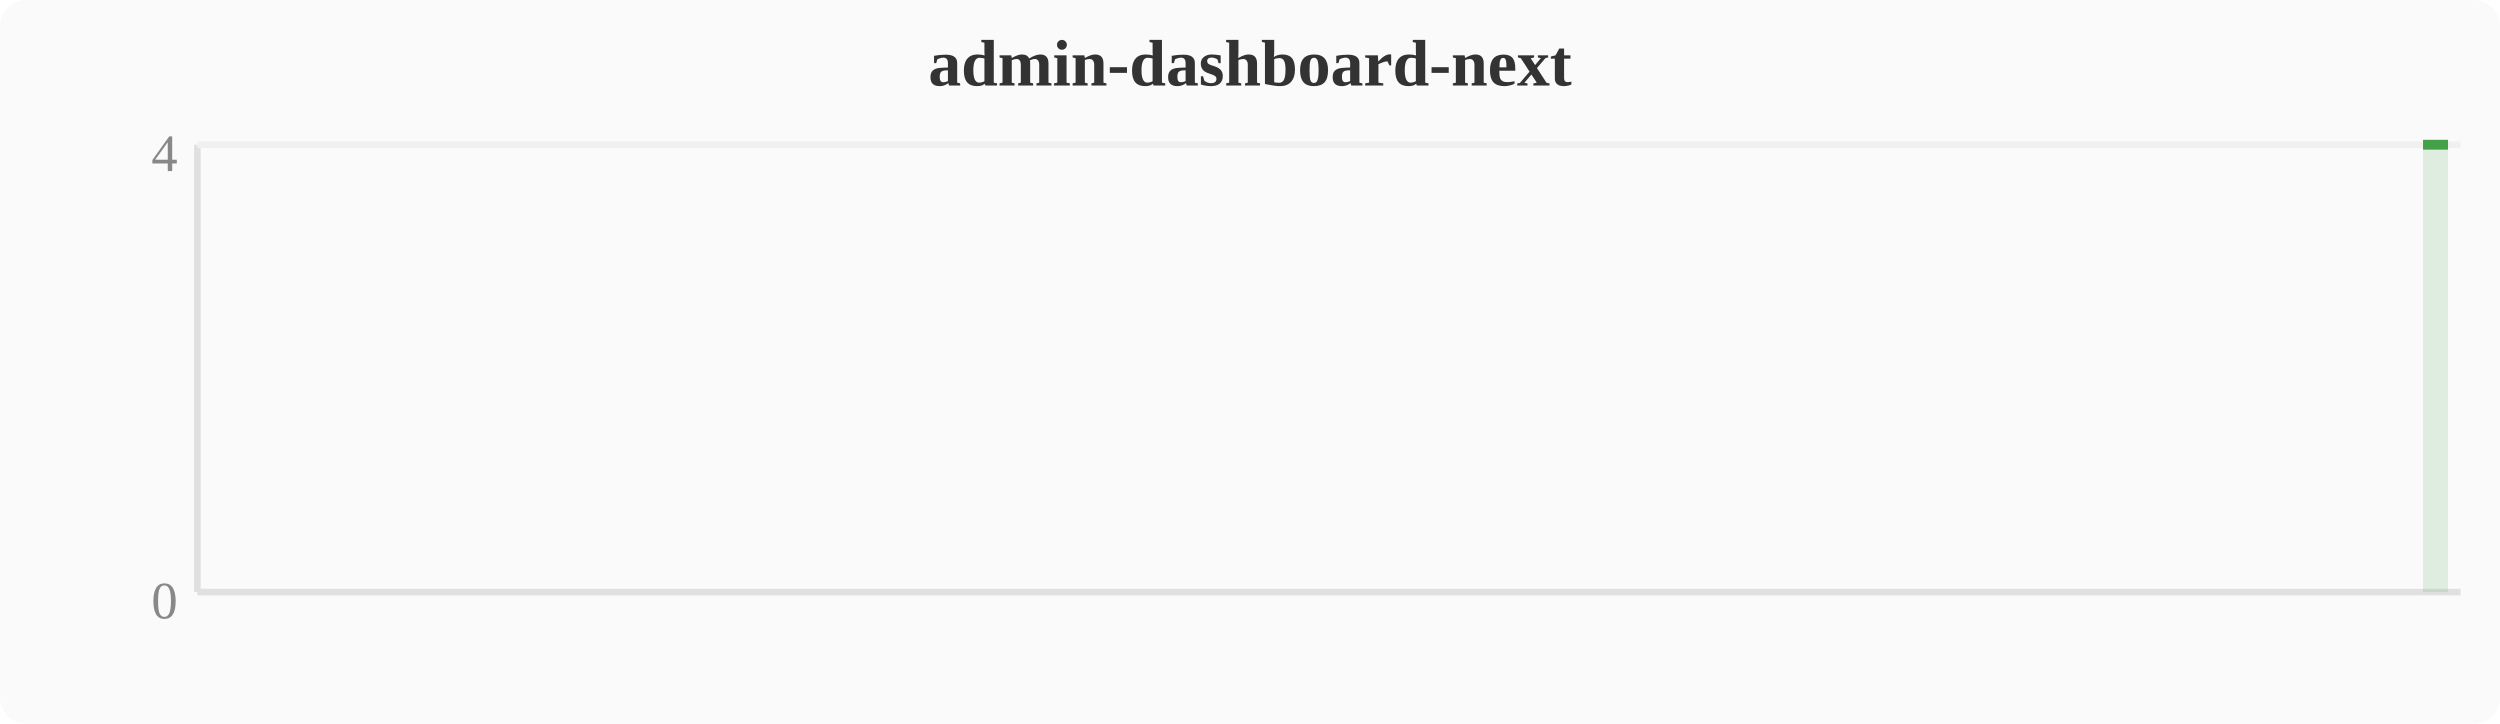
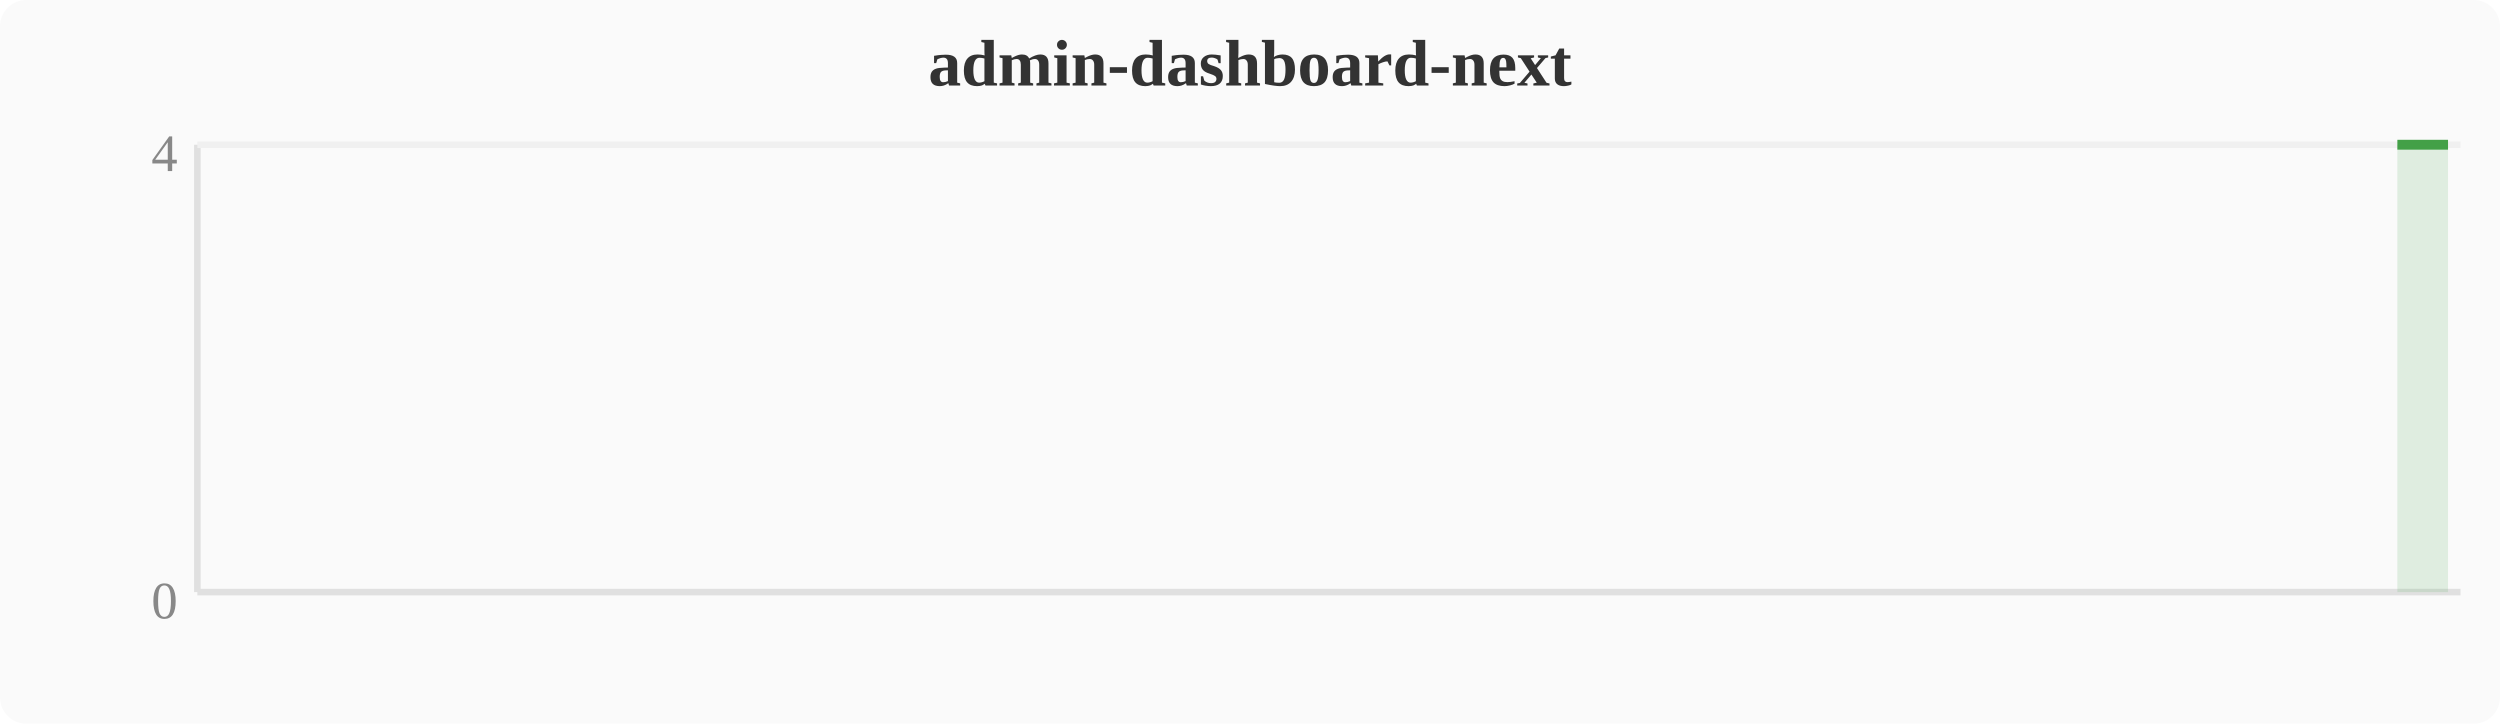
<svg xmlns="http://www.w3.org/2000/svg" width="380" height="110" viewBox="0 0 380 110">
  <rect width="380" height="110" fill="#fafafa" rx="4" />
  <text x="190" y="13" text-anchor="middle" font-size="10" font-weight="bold" fill="#333">admin-dashboard-next</text>
  <line x1="30" y1="22" x2="30" y2="90" stroke="#e0e0e0" stroke-width="1" />
  <line x1="30" y1="90" x2="374" y2="90" stroke="#e0e0e0" stroke-width="1" />
  <line x1="30" y1="22" x2="374" y2="22" stroke="#f0f0f0" stroke-width="1" />
  <text x="27" y="94" text-anchor="end" font-size="8" fill="#888">0</text>
  <text x="27" y="26" text-anchor="end" font-size="8" fill="#888">4</text>
-   <polygon points="368.3,22.0 372.1,22.0 372.1,90 368.3,90" fill="#43a047" opacity="0.15" />
-   <polyline points="368.3,22.0 372.1,22.0" fill="none" stroke="#43a047" stroke-width="1.5" stroke-linejoin="round" />
+   <polygon points="364.4,22.0 368.3,22.0 372.1,22.0 372.1,90 364.4,90" fill="#43a047" opacity="0.15" />
+   <polyline points="364.4,22.0 368.3,22.0 372.1,22.0" fill="none" stroke="#43a047" stroke-width="1.5" stroke-linejoin="round" />
</svg>
